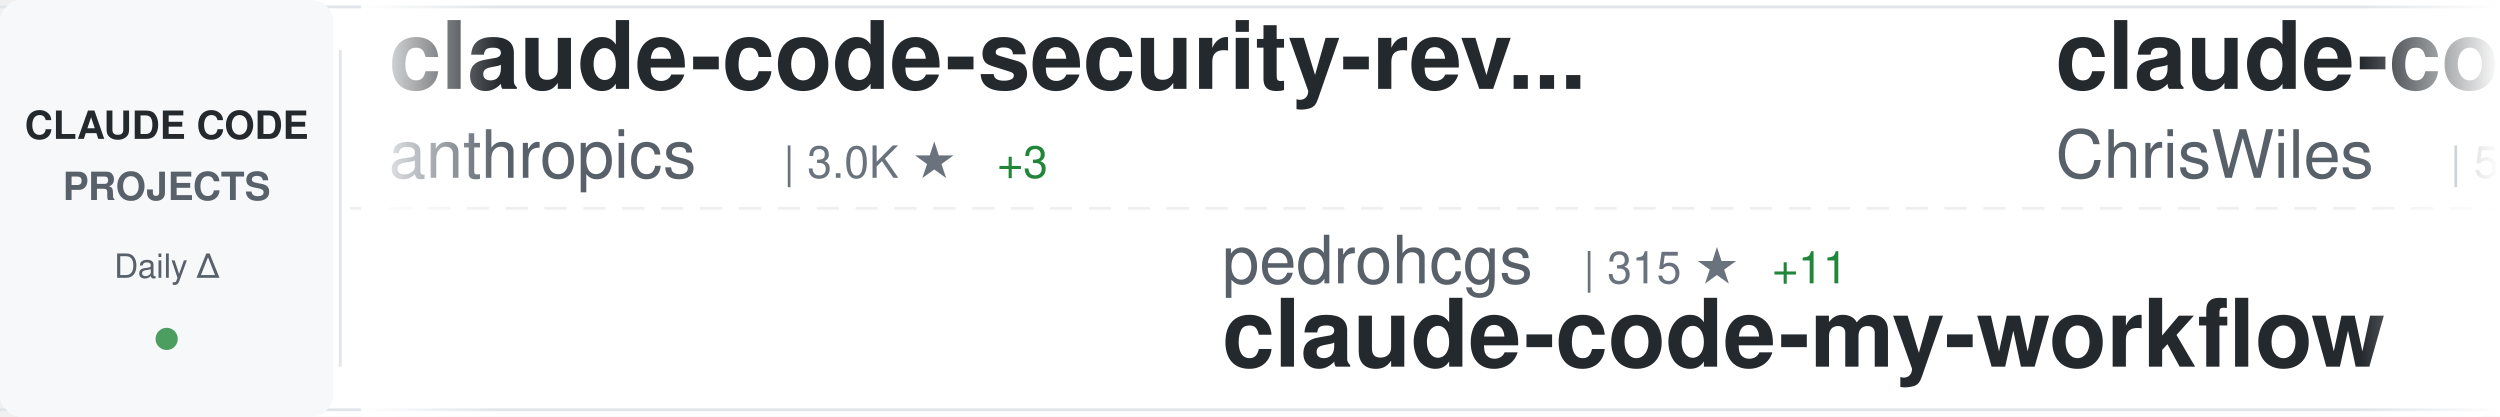
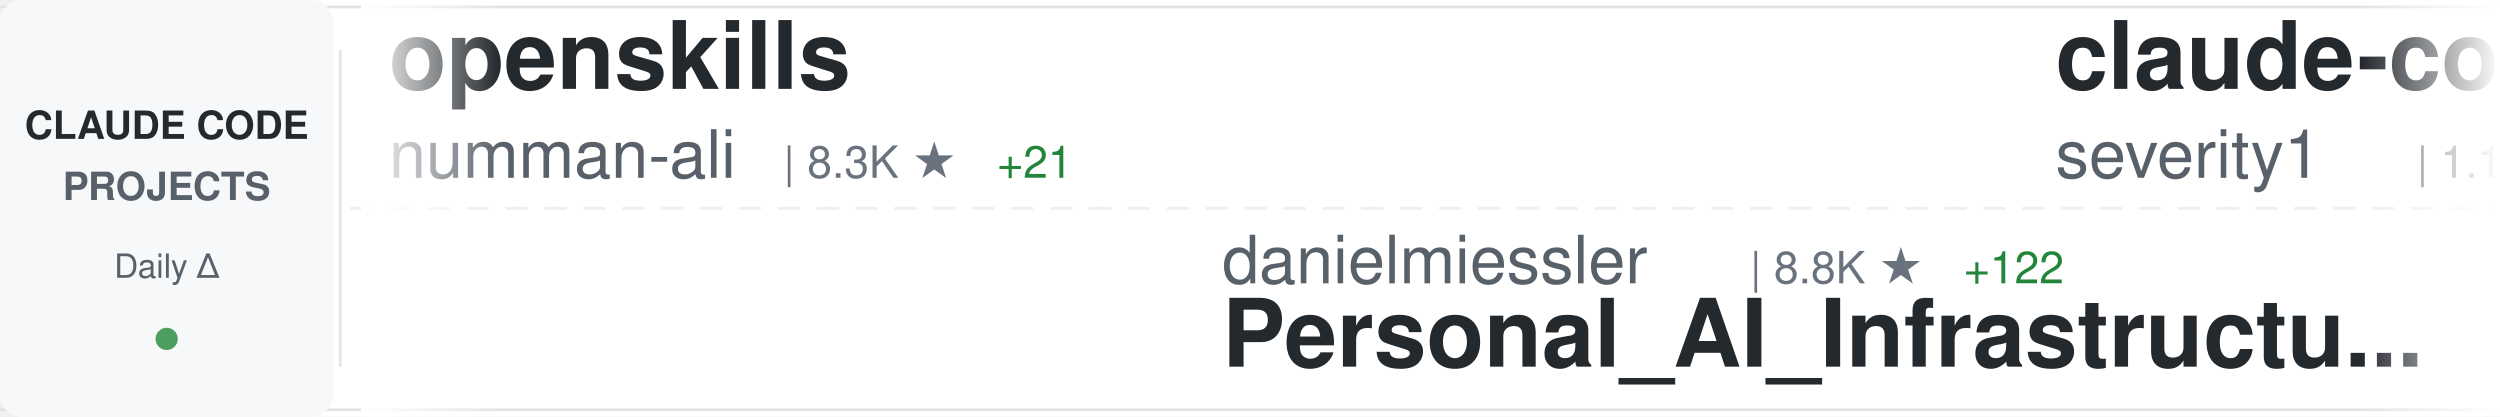
<svg xmlns="http://www.w3.org/2000/svg" width="900" height="150">
  <defs>
    <linearGradient id="awesomeLeftFade" x1="0%" y1="0%" x2="100%" y2="0%">
      <stop offset="0%" style="stop-color:#ffffff;stop-opacity:1" />
      <stop offset="100%" style="stop-color:#ffffff;stop-opacity:0" />
    </linearGradient>
    <linearGradient id="awesomeRightFade" x1="0%" y1="0%" x2="100%" y2="0%">
      <stop offset="0%" style="stop-color:#ffffff;stop-opacity:0" />
      <stop offset="100%" style="stop-color:#ffffff;stop-opacity:1" />
    </linearGradient>
  </defs>
  <rect width="900" height="150" fill="#ffffff" rx="8" />
  <rect x="0" y="2" width="900" height="1" fill="#e1e4e8" />
  <rect x="0" y="147" width="900" height="1" fill="#e1e4e8" />
  <line x1="0" y1="75" x2="900" y2="75" stroke="#e1e4e8" stroke-width="1" stroke-dasharray="8 6" opacity="0.6" />
  <rect x="0" y="0" width="120" height="150" fill="#f6f8fa" rx="8" />
  <text x="60" y="50" font-family="-apple-system, BlinkMacSystemFont, 'Segoe UI', Helvetica, Arial, sans-serif" font-size="14" font-weight="600" fill="#24292e" text-anchor="middle">CLAUDE CODE</text>
  <text x="60" y="72" font-family="-apple-system, BlinkMacSystemFont, 'Segoe UI', Helvetica, Arial, sans-serif" font-size="14" font-weight="600" fill="#586069" text-anchor="middle">PROJECTS</text>
  <text x="60" y="100" font-family="-apple-system, BlinkMacSystemFont, 'Segoe UI', Helvetica, Arial, sans-serif" font-size="12" font-weight="500" fill="#586069" text-anchor="middle">Daily Δ</text>
  <circle cx="60" cy="122" r="4" fill="#22863a" opacity="0.8" />
  <rect x="122" y="18" width="1" height="114" fill="#e1e4e8" />
  <clipPath id="awesomeTickerClip">
    <rect x="130" y="0" width="770" height="150" />
  </clipPath>
  <g clip-path="url(#awesomeTickerClip)">
    <g id="awesomeTickerItems">
      <animateTransform attributeName="transform" attributeType="XML" type="translate" from="0 0" to="-3000 0" dur="54s" repeatCount="indefinite" />
      <g transform="translate(0, 0)">
-         <text x="140" y="32" font-family="-apple-system, BlinkMacSystemFont, 'Segoe UI', Helvetica, Arial, sans-serif" font-size="34" font-weight="600" fill="#24292e">claude-code-security-rev...</text>
-         <text x="140" y="64" font-family="-apple-system, BlinkMacSystemFont, 'Segoe UI', Helvetica, Arial, sans-serif" font-size="24" font-weight="400" fill="#586069">anthropics</text>
-         <text x="282" y="64" font-family="-apple-system, BlinkMacSystemFont, 'Segoe UI', Helvetica, Arial, sans-serif" font-size="16" font-weight="500" fill="#6a737d">| 3.0K ★</text>
-         <text x="359" y="64" font-family="-apple-system, BlinkMacSystemFont, 'Segoe UI', Helvetica, Arial, sans-serif" font-size="16" font-weight="500" fill="#22863a"> +3</text>
+         <text x="140" y="32" font-family="-apple-system, BlinkMacSystemFont, 'Segoe UI', Helvetica, Arial, sans-serif" font-size="34" font-weight="600" fill="#24292e">openskills</text>
+         <text x="140" y="64" font-family="-apple-system, BlinkMacSystemFont, 'Segoe UI', Helvetica, Arial, sans-serif" font-size="24" font-weight="400" fill="#586069">numman-ali</text>
+         <text x="282" y="64" font-family="-apple-system, BlinkMacSystemFont, 'Segoe UI', Helvetica, Arial, sans-serif" font-size="16" font-weight="500" fill="#6a737d">| 8.3K ★</text>
+         <text x="359" y="64" font-family="-apple-system, BlinkMacSystemFont, 'Segoe UI', Helvetica, Arial, sans-serif" font-size="16" font-weight="500" fill="#22863a"> +21</text>
      </g>
      <g transform="translate(300, 0)">
-         <text x="140" y="102" font-family="-apple-system, BlinkMacSystemFont, 'Segoe UI', Helvetica, Arial, sans-serif" font-size="24" font-weight="400" fill="#586069">pedrohcgs</text>
-         <text x="270" y="102" font-family="-apple-system, BlinkMacSystemFont, 'Segoe UI', Helvetica, Arial, sans-serif" font-size="16" font-weight="500" fill="#6a737d">| 315 ★</text>
-         <text x="338" y="102" font-family="-apple-system, BlinkMacSystemFont, 'Segoe UI', Helvetica, Arial, sans-serif" font-size="16" font-weight="500" fill="#22863a"> +11</text>
-         <text x="140" y="132" font-family="-apple-system, BlinkMacSystemFont, 'Segoe UI', Helvetica, Arial, sans-serif" font-size="34" font-weight="600" fill="#24292e">claude-code-my-workflow</text>
+         <text x="140" y="102" font-family="-apple-system, BlinkMacSystemFont, 'Segoe UI', Helvetica, Arial, sans-serif" font-size="24" font-weight="400" fill="#586069">danielmiessler</text>
+         <text x="330" y="102" font-family="-apple-system, BlinkMacSystemFont, 'Segoe UI', Helvetica, Arial, sans-serif" font-size="16" font-weight="500" fill="#6a737d">| 8.8K ★</text>
+         <text x="407" y="102" font-family="-apple-system, BlinkMacSystemFont, 'Segoe UI', Helvetica, Arial, sans-serif" font-size="16" font-weight="500" fill="#22863a"> +122</text>
+         <text x="140" y="132" font-family="-apple-system, BlinkMacSystemFont, 'Segoe UI', Helvetica, Arial, sans-serif" font-size="34" font-weight="600" fill="#24292e">Personal_AI_Infrastructu...</text>
      </g>
      <g transform="translate(600, 0)">
-         <text x="140" y="32" font-family="-apple-system, BlinkMacSystemFont, 'Segoe UI', Helvetica, Arial, sans-serif" font-size="34" font-weight="600" fill="#24292e">claude-code-showcase</text>
-         <text x="140" y="64" font-family="-apple-system, BlinkMacSystemFont, 'Segoe UI', Helvetica, Arial, sans-serif" font-size="24" font-weight="400" fill="#586069">ChrisWiles</text>
-         <text x="282" y="64" font-family="-apple-system, BlinkMacSystemFont, 'Segoe UI', Helvetica, Arial, sans-serif" font-size="16" font-weight="500" fill="#6a737d">| 5.3K ★</text>
-         <text x="359" y="64" font-family="-apple-system, BlinkMacSystemFont, 'Segoe UI', Helvetica, Arial, sans-serif" font-size="16" font-weight="500" fill="#22863a"> +2</text>
+         <text x="140" y="32" font-family="-apple-system, BlinkMacSystemFont, 'Segoe UI', Helvetica, Arial, sans-serif" font-size="34" font-weight="600" fill="#24292e">claude-code-prompt-impro...</text>
+         <text x="140" y="64" font-family="-apple-system, BlinkMacSystemFont, 'Segoe UI', Helvetica, Arial, sans-serif" font-size="24" font-weight="400" fill="#586069">severity1</text>
+         <text x="270" y="64" font-family="-apple-system, BlinkMacSystemFont, 'Segoe UI', Helvetica, Arial, sans-serif" font-size="16" font-weight="500" fill="#6a737d">| 1.1K ★</text>
      </g>
      <g transform="translate(900, 0)">
-         <text x="140" y="102" font-family="-apple-system, BlinkMacSystemFont, 'Segoe UI', Helvetica, Arial, sans-serif" font-size="24" font-weight="400" fill="#586069">disler</text>
-         <text x="234" y="102" font-family="-apple-system, BlinkMacSystemFont, 'Segoe UI', Helvetica, Arial, sans-serif" font-size="16" font-weight="500" fill="#6a737d">| 1.1K ★</text>
-         <text x="311" y="102" font-family="-apple-system, BlinkMacSystemFont, 'Segoe UI', Helvetica, Arial, sans-serif" font-size="16" font-weight="500" fill="#22863a"> +12</text>
-         <text x="140" y="132" font-family="-apple-system, BlinkMacSystemFont, 'Segoe UI', Helvetica, Arial, sans-serif" font-size="34" font-weight="600" fill="#24292e">claude-code-hooks-multi-...</text>
+         <text x="140" y="102" font-family="-apple-system, BlinkMacSystemFont, 'Segoe UI', Helvetica, Arial, sans-serif" font-size="24" font-weight="400" fill="#586069">shanraisshan</text>
+         <text x="306" y="102" font-family="-apple-system, BlinkMacSystemFont, 'Segoe UI', Helvetica, Arial, sans-serif" font-size="16" font-weight="500" fill="#6a737d">| 2.7K ★</text>
+         <text x="383" y="102" font-family="-apple-system, BlinkMacSystemFont, 'Segoe UI', Helvetica, Arial, sans-serif" font-size="16" font-weight="500" fill="#22863a"> +28</text>
+         <text x="140" y="132" font-family="-apple-system, BlinkMacSystemFont, 'Segoe UI', Helvetica, Arial, sans-serif" font-size="34" font-weight="600" fill="#24292e">claude-code-best-practic...</text>
      </g>
      <g transform="translate(1200, 0)">
-         <text x="140" y="32" font-family="-apple-system, BlinkMacSystemFont, 'Segoe UI', Helvetica, Arial, sans-serif" font-size="34" font-weight="600" fill="#24292e">Claudable</text>
-         <text x="140" y="64" font-family="-apple-system, BlinkMacSystemFont, 'Segoe UI', Helvetica, Arial, sans-serif" font-size="24" font-weight="400" fill="#586069">opactorai</text>
-         <text x="270" y="64" font-family="-apple-system, BlinkMacSystemFont, 'Segoe UI', Helvetica, Arial, sans-serif" font-size="16" font-weight="500" fill="#6a737d">| 3.7K ★</text>
+         <text x="140" y="32" font-family="-apple-system, BlinkMacSystemFont, 'Segoe UI', Helvetica, Arial, sans-serif" font-size="34" font-weight="600" fill="#24292e">sc-claude-code-files</text>
+         <text x="140" y="64" font-family="-apple-system, BlinkMacSystemFont, 'Segoe UI', Helvetica, Arial, sans-serif" font-size="24" font-weight="400" fill="#586069">https-deeplearning-ai</text>
+         <text x="414" y="64" font-family="-apple-system, BlinkMacSystemFont, 'Segoe UI', Helvetica, Arial, sans-serif" font-size="16" font-weight="500" fill="#6a737d">| 413 ★</text>
+         <text x="482" y="64" font-family="-apple-system, BlinkMacSystemFont, 'Segoe UI', Helvetica, Arial, sans-serif" font-size="16" font-weight="500" fill="#22863a"> +1</text>
      </g>
      <g transform="translate(1500, 0)">
-         <text x="140" y="102" font-family="-apple-system, BlinkMacSystemFont, 'Segoe UI', Helvetica, Arial, sans-serif" font-size="24" font-weight="400" fill="#586069">eyaltoledano</text>
-         <text x="306" y="102" font-family="-apple-system, BlinkMacSystemFont, 'Segoe UI', Helvetica, Arial, sans-serif" font-size="16" font-weight="500" fill="#6a737d">| 25.5K ★</text>
-         <text x="392" y="102" font-family="-apple-system, BlinkMacSystemFont, 'Segoe UI', Helvetica, Arial, sans-serif" font-size="16" font-weight="500" fill="#22863a"> +14</text>
-         <text x="140" y="132" font-family="-apple-system, BlinkMacSystemFont, 'Segoe UI', Helvetica, Arial, sans-serif" font-size="34" font-weight="600" fill="#24292e">claude-task-master</text>
+         <text x="140" y="102" font-family="-apple-system, BlinkMacSystemFont, 'Segoe UI', Helvetica, Arial, sans-serif" font-size="24" font-weight="400" fill="#586069">fuergaosi233</text>
+         <text x="306" y="102" font-family="-apple-system, BlinkMacSystemFont, 'Segoe UI', Helvetica, Arial, sans-serif" font-size="16" font-weight="500" fill="#6a737d">| 2.0K ★</text>
+         <text x="383" y="102" font-family="-apple-system, BlinkMacSystemFont, 'Segoe UI', Helvetica, Arial, sans-serif" font-size="16" font-weight="500" fill="#22863a"> +1</text>
+         <text x="140" y="132" font-family="-apple-system, BlinkMacSystemFont, 'Segoe UI', Helvetica, Arial, sans-serif" font-size="34" font-weight="600" fill="#24292e">claude-code-proxy</text>
      </g>
      <g transform="translate(1800, 0)">
-         <text x="140" y="32" font-family="-apple-system, BlinkMacSystemFont, 'Segoe UI', Helvetica, Arial, sans-serif" font-size="34" font-weight="600" fill="#24292e">Personal_AI_Infrastructu...</text>
-         <text x="140" y="64" font-family="-apple-system, BlinkMacSystemFont, 'Segoe UI', Helvetica, Arial, sans-serif" font-size="24" font-weight="400" fill="#586069">danielmiessler</text>
-         <text x="330" y="64" font-family="-apple-system, BlinkMacSystemFont, 'Segoe UI', Helvetica, Arial, sans-serif" font-size="16" font-weight="500" fill="#6a737d">| 8.8K ★</text>
-         <text x="407" y="64" font-family="-apple-system, BlinkMacSystemFont, 'Segoe UI', Helvetica, Arial, sans-serif" font-size="16" font-weight="500" fill="#22863a"> +128</text>
+         <text x="140" y="32" font-family="-apple-system, BlinkMacSystemFont, 'Segoe UI', Helvetica, Arial, sans-serif" font-size="34" font-weight="600" fill="#24292e">opcode</text>
+         <text x="140" y="64" font-family="-apple-system, BlinkMacSystemFont, 'Segoe UI', Helvetica, Arial, sans-serif" font-size="24" font-weight="400" fill="#586069">winfunc</text>
+         <text x="246" y="64" font-family="-apple-system, BlinkMacSystemFont, 'Segoe UI', Helvetica, Arial, sans-serif" font-size="16" font-weight="500" fill="#6a737d">| 20.6K ★</text>
+         <text x="332" y="64" font-family="-apple-system, BlinkMacSystemFont, 'Segoe UI', Helvetica, Arial, sans-serif" font-size="16" font-weight="500" fill="#22863a"> +14</text>
      </g>
      <g transform="translate(2100, 0)">
-         <text x="140" y="102" font-family="-apple-system, BlinkMacSystemFont, 'Segoe UI', Helvetica, Arial, sans-serif" font-size="24" font-weight="400" fill="#586069">OneRedOak</text>
-         <text x="270" y="102" font-family="-apple-system, BlinkMacSystemFont, 'Segoe UI', Helvetica, Arial, sans-serif" font-size="16" font-weight="500" fill="#6a737d">| 3.6K ★</text>
-         <text x="347" y="102" font-family="-apple-system, BlinkMacSystemFont, 'Segoe UI', Helvetica, Arial, sans-serif" font-size="16" font-weight="500" fill="#22863a"> +3</text>
-         <text x="140" y="132" font-family="-apple-system, BlinkMacSystemFont, 'Segoe UI', Helvetica, Arial, sans-serif" font-size="34" font-weight="600" fill="#24292e">claude-code-workflows</text>
+         <text x="140" y="102" font-family="-apple-system, BlinkMacSystemFont, 'Segoe UI', Helvetica, Arial, sans-serif" font-size="24" font-weight="400" fill="#586069">manzaltu</text>
+         <text x="258" y="102" font-family="-apple-system, BlinkMacSystemFont, 'Segoe UI', Helvetica, Arial, sans-serif" font-size="16" font-weight="500" fill="#6a737d">| 1.3K ★</text>
+         <text x="335" y="102" font-family="-apple-system, BlinkMacSystemFont, 'Segoe UI', Helvetica, Arial, sans-serif" font-size="16" font-weight="500" fill="#22863a"> +5</text>
+         <text x="140" y="132" font-family="-apple-system, BlinkMacSystemFont, 'Segoe UI', Helvetica, Arial, sans-serif" font-size="34" font-weight="600" fill="#24292e">claude-code-ide.el</text>
      </g>
      <g transform="translate(2400, 0)">
-         <text x="140" y="32" font-family="-apple-system, BlinkMacSystemFont, 'Segoe UI', Helvetica, Arial, sans-serif" font-size="34" font-weight="600" fill="#24292e">claude-code-tresor</text>
-         <text x="140" y="64" font-family="-apple-system, BlinkMacSystemFont, 'Segoe UI', Helvetica, Arial, sans-serif" font-size="24" font-weight="400" fill="#586069">alirezarezvani</text>
-         <text x="330" y="64" font-family="-apple-system, BlinkMacSystemFont, 'Segoe UI', Helvetica, Arial, sans-serif" font-size="16" font-weight="500" fill="#6a737d">| 521 ★</text>
-         <text x="398" y="64" font-family="-apple-system, BlinkMacSystemFont, 'Segoe UI', Helvetica, Arial, sans-serif" font-size="16" font-weight="500" fill="#22863a"> +2</text>
+         <text x="140" y="32" font-family="-apple-system, BlinkMacSystemFont, 'Segoe UI', Helvetica, Arial, sans-serif" font-size="34" font-weight="600" fill="#24292e">happy</text>
+         <text x="140" y="64" font-family="-apple-system, BlinkMacSystemFont, 'Segoe UI', Helvetica, Arial, sans-serif" font-size="24" font-weight="400" fill="#586069">slopus</text>
+         <text x="234" y="64" font-family="-apple-system, BlinkMacSystemFont, 'Segoe UI', Helvetica, Arial, sans-serif" font-size="16" font-weight="500" fill="#6a737d">| 12.5K ★</text>
+         <text x="320" y="64" font-family="-apple-system, BlinkMacSystemFont, 'Segoe UI', Helvetica, Arial, sans-serif" font-size="16" font-weight="500" fill="#22863a"> +138</text>
      </g>
      <g transform="translate(2700, 0)">
-         <text x="140" y="102" font-family="-apple-system, BlinkMacSystemFont, 'Segoe UI', Helvetica, Arial, sans-serif" font-size="24" font-weight="400" fill="#586069">zebbern</text>
-         <text x="246" y="102" font-family="-apple-system, BlinkMacSystemFont, 'Segoe UI', Helvetica, Arial, sans-serif" font-size="16" font-weight="500" fill="#6a737d">| 3.4K ★</text>
-         <text x="323" y="102" font-family="-apple-system, BlinkMacSystemFont, 'Segoe UI', Helvetica, Arial, sans-serif" font-size="16" font-weight="500" fill="#22863a"> +1</text>
-         <text x="140" y="132" font-family="-apple-system, BlinkMacSystemFont, 'Segoe UI', Helvetica, Arial, sans-serif" font-size="34" font-weight="600" fill="#24292e">claude-code-guide</text>
+         <text x="140" y="102" font-family="-apple-system, BlinkMacSystemFont, 'Segoe UI', Helvetica, Arial, sans-serif" font-size="24" font-weight="400" fill="#586069">kodu-ai</text>
+         <text x="246" y="102" font-family="-apple-system, BlinkMacSystemFont, 'Segoe UI', Helvetica, Arial, sans-serif" font-size="16" font-weight="500" fill="#6a737d">| 5.3K ★</text>
+         <text x="140" y="132" font-family="-apple-system, BlinkMacSystemFont, 'Segoe UI', Helvetica, Arial, sans-serif" font-size="34" font-weight="600" fill="#24292e">claude-coder</text>
      </g>
      <g transform="translate(3000, 0)">
-         <text x="140" y="32" font-family="-apple-system, BlinkMacSystemFont, 'Segoe UI', Helvetica, Arial, sans-serif" font-size="34" font-weight="600" fill="#24292e">claude-code-security-rev...</text>
-         <text x="140" y="64" font-family="-apple-system, BlinkMacSystemFont, 'Segoe UI', Helvetica, Arial, sans-serif" font-size="24" font-weight="400" fill="#586069">anthropics</text>
-         <text x="282" y="64" font-family="-apple-system, BlinkMacSystemFont, 'Segoe UI', Helvetica, Arial, sans-serif" font-size="16" font-weight="500" fill="#6a737d">| 3.0K ★</text>
-         <text x="359" y="64" font-family="-apple-system, BlinkMacSystemFont, 'Segoe UI', Helvetica, Arial, sans-serif" font-size="16" font-weight="500" fill="#22863a"> +3</text>
+         <text x="140" y="32" font-family="-apple-system, BlinkMacSystemFont, 'Segoe UI', Helvetica, Arial, sans-serif" font-size="34" font-weight="600" fill="#24292e">openskills</text>
+         <text x="140" y="64" font-family="-apple-system, BlinkMacSystemFont, 'Segoe UI', Helvetica, Arial, sans-serif" font-size="24" font-weight="400" fill="#586069">numman-ali</text>
+         <text x="282" y="64" font-family="-apple-system, BlinkMacSystemFont, 'Segoe UI', Helvetica, Arial, sans-serif" font-size="16" font-weight="500" fill="#6a737d">| 8.3K ★</text>
+         <text x="359" y="64" font-family="-apple-system, BlinkMacSystemFont, 'Segoe UI', Helvetica, Arial, sans-serif" font-size="16" font-weight="500" fill="#22863a"> +21</text>
      </g>
      <g transform="translate(3300, 0)">
-         <text x="140" y="102" font-family="-apple-system, BlinkMacSystemFont, 'Segoe UI', Helvetica, Arial, sans-serif" font-size="24" font-weight="400" fill="#586069">pedrohcgs</text>
-         <text x="270" y="102" font-family="-apple-system, BlinkMacSystemFont, 'Segoe UI', Helvetica, Arial, sans-serif" font-size="16" font-weight="500" fill="#6a737d">| 315 ★</text>
-         <text x="338" y="102" font-family="-apple-system, BlinkMacSystemFont, 'Segoe UI', Helvetica, Arial, sans-serif" font-size="16" font-weight="500" fill="#22863a"> +11</text>
-         <text x="140" y="132" font-family="-apple-system, BlinkMacSystemFont, 'Segoe UI', Helvetica, Arial, sans-serif" font-size="34" font-weight="600" fill="#24292e">claude-code-my-workflow</text>
+         <text x="140" y="102" font-family="-apple-system, BlinkMacSystemFont, 'Segoe UI', Helvetica, Arial, sans-serif" font-size="24" font-weight="400" fill="#586069">danielmiessler</text>
+         <text x="330" y="102" font-family="-apple-system, BlinkMacSystemFont, 'Segoe UI', Helvetica, Arial, sans-serif" font-size="16" font-weight="500" fill="#6a737d">| 8.8K ★</text>
+         <text x="407" y="102" font-family="-apple-system, BlinkMacSystemFont, 'Segoe UI', Helvetica, Arial, sans-serif" font-size="16" font-weight="500" fill="#22863a"> +122</text>
+         <text x="140" y="132" font-family="-apple-system, BlinkMacSystemFont, 'Segoe UI', Helvetica, Arial, sans-serif" font-size="34" font-weight="600" fill="#24292e">Personal_AI_Infrastructu...</text>
      </g>
      <g transform="translate(3600, 0)">
-         <text x="140" y="32" font-family="-apple-system, BlinkMacSystemFont, 'Segoe UI', Helvetica, Arial, sans-serif" font-size="34" font-weight="600" fill="#24292e">claude-code-showcase</text>
-         <text x="140" y="64" font-family="-apple-system, BlinkMacSystemFont, 'Segoe UI', Helvetica, Arial, sans-serif" font-size="24" font-weight="400" fill="#586069">ChrisWiles</text>
-         <text x="282" y="64" font-family="-apple-system, BlinkMacSystemFont, 'Segoe UI', Helvetica, Arial, sans-serif" font-size="16" font-weight="500" fill="#6a737d">| 5.3K ★</text>
-         <text x="359" y="64" font-family="-apple-system, BlinkMacSystemFont, 'Segoe UI', Helvetica, Arial, sans-serif" font-size="16" font-weight="500" fill="#22863a"> +2</text>
+         <text x="140" y="32" font-family="-apple-system, BlinkMacSystemFont, 'Segoe UI', Helvetica, Arial, sans-serif" font-size="34" font-weight="600" fill="#24292e">claude-code-prompt-impro...</text>
+         <text x="140" y="64" font-family="-apple-system, BlinkMacSystemFont, 'Segoe UI', Helvetica, Arial, sans-serif" font-size="24" font-weight="400" fill="#586069">severity1</text>
+         <text x="270" y="64" font-family="-apple-system, BlinkMacSystemFont, 'Segoe UI', Helvetica, Arial, sans-serif" font-size="16" font-weight="500" fill="#6a737d">| 1.1K ★</text>
      </g>
      <g transform="translate(3900, 0)">
-         <text x="140" y="102" font-family="-apple-system, BlinkMacSystemFont, 'Segoe UI', Helvetica, Arial, sans-serif" font-size="24" font-weight="400" fill="#586069">disler</text>
-         <text x="234" y="102" font-family="-apple-system, BlinkMacSystemFont, 'Segoe UI', Helvetica, Arial, sans-serif" font-size="16" font-weight="500" fill="#6a737d">| 1.1K ★</text>
-         <text x="311" y="102" font-family="-apple-system, BlinkMacSystemFont, 'Segoe UI', Helvetica, Arial, sans-serif" font-size="16" font-weight="500" fill="#22863a"> +12</text>
-         <text x="140" y="132" font-family="-apple-system, BlinkMacSystemFont, 'Segoe UI', Helvetica, Arial, sans-serif" font-size="34" font-weight="600" fill="#24292e">claude-code-hooks-multi-...</text>
+         <text x="140" y="102" font-family="-apple-system, BlinkMacSystemFont, 'Segoe UI', Helvetica, Arial, sans-serif" font-size="24" font-weight="400" fill="#586069">shanraisshan</text>
+         <text x="306" y="102" font-family="-apple-system, BlinkMacSystemFont, 'Segoe UI', Helvetica, Arial, sans-serif" font-size="16" font-weight="500" fill="#6a737d">| 2.7K ★</text>
+         <text x="383" y="102" font-family="-apple-system, BlinkMacSystemFont, 'Segoe UI', Helvetica, Arial, sans-serif" font-size="16" font-weight="500" fill="#22863a"> +28</text>
+         <text x="140" y="132" font-family="-apple-system, BlinkMacSystemFont, 'Segoe UI', Helvetica, Arial, sans-serif" font-size="34" font-weight="600" fill="#24292e">claude-code-best-practic...</text>
      </g>
    </g>
  </g>
  <rect x="130" y="0" width="50" height="150" fill="url(#awesomeLeftFade)" />
  <rect x="850" y="0" width="50" height="150" fill="url(#awesomeRightFade)" />
</svg>
